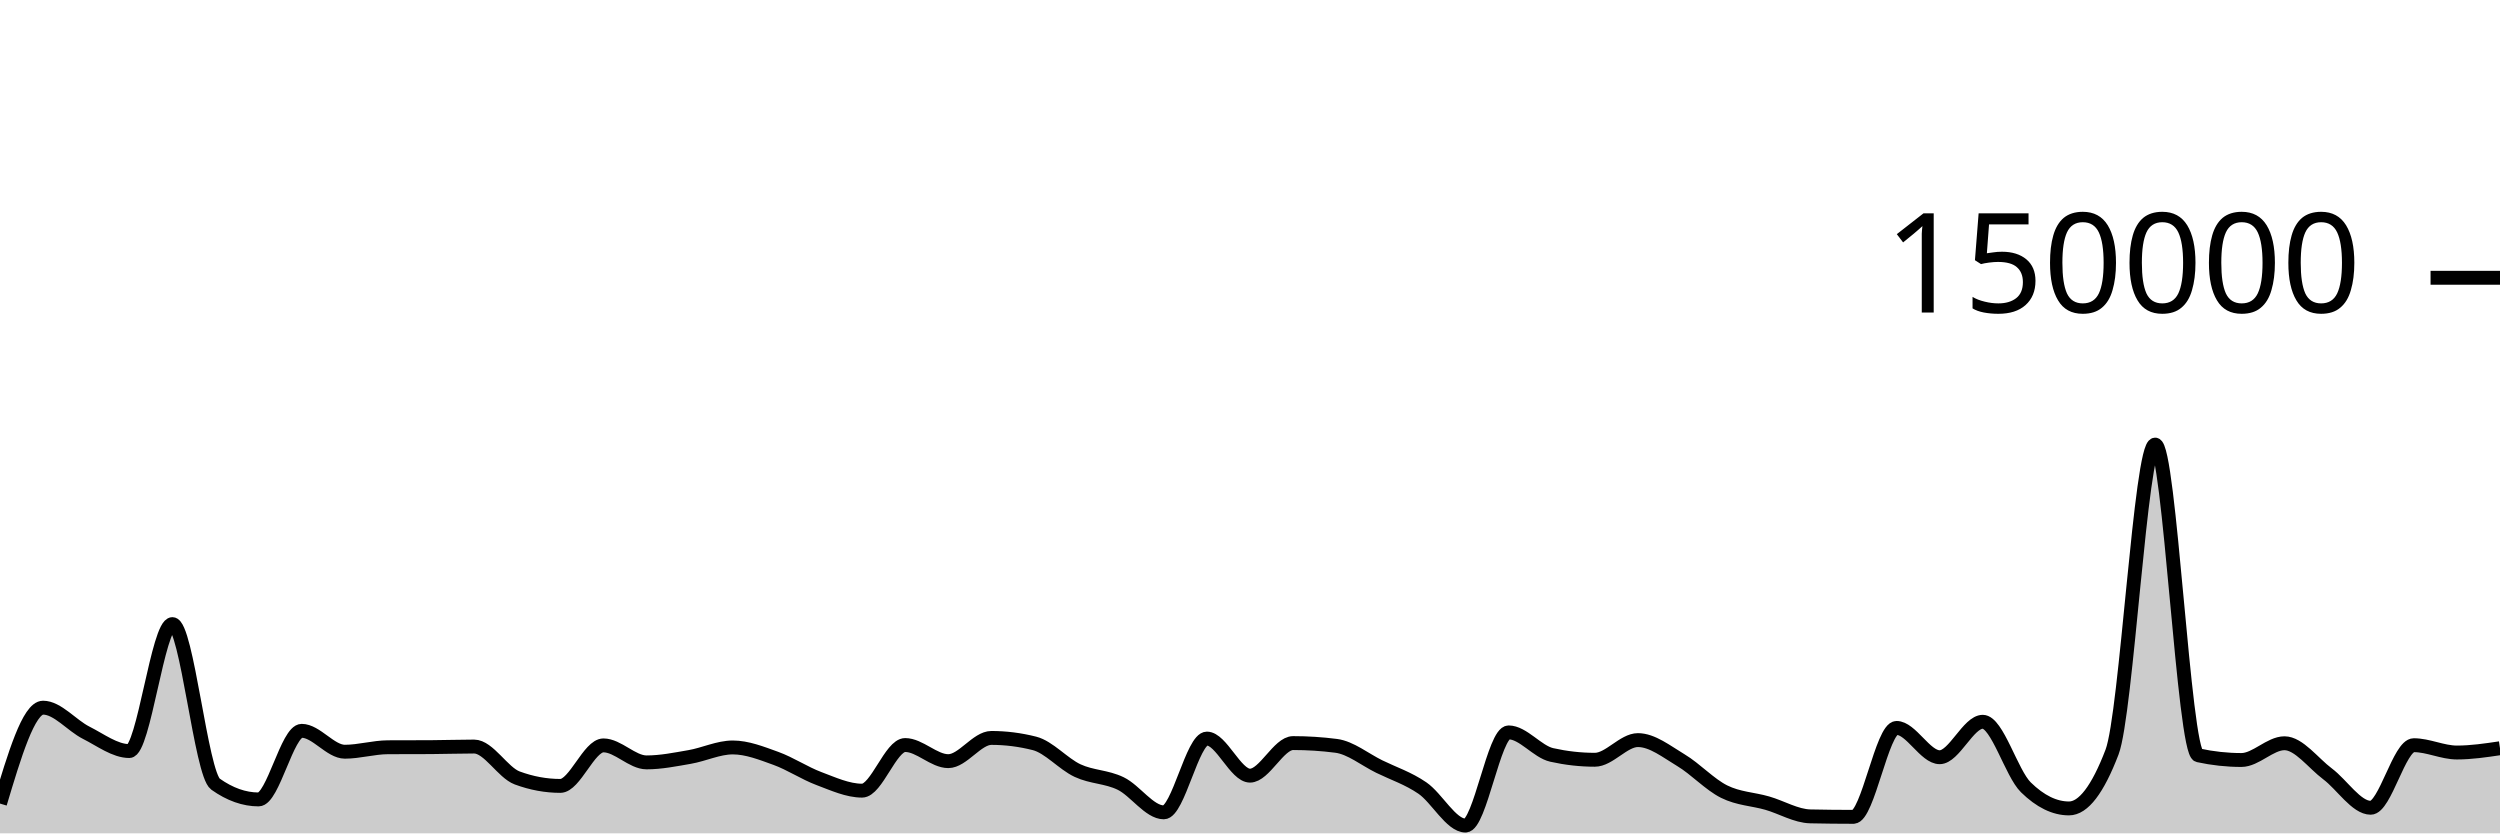
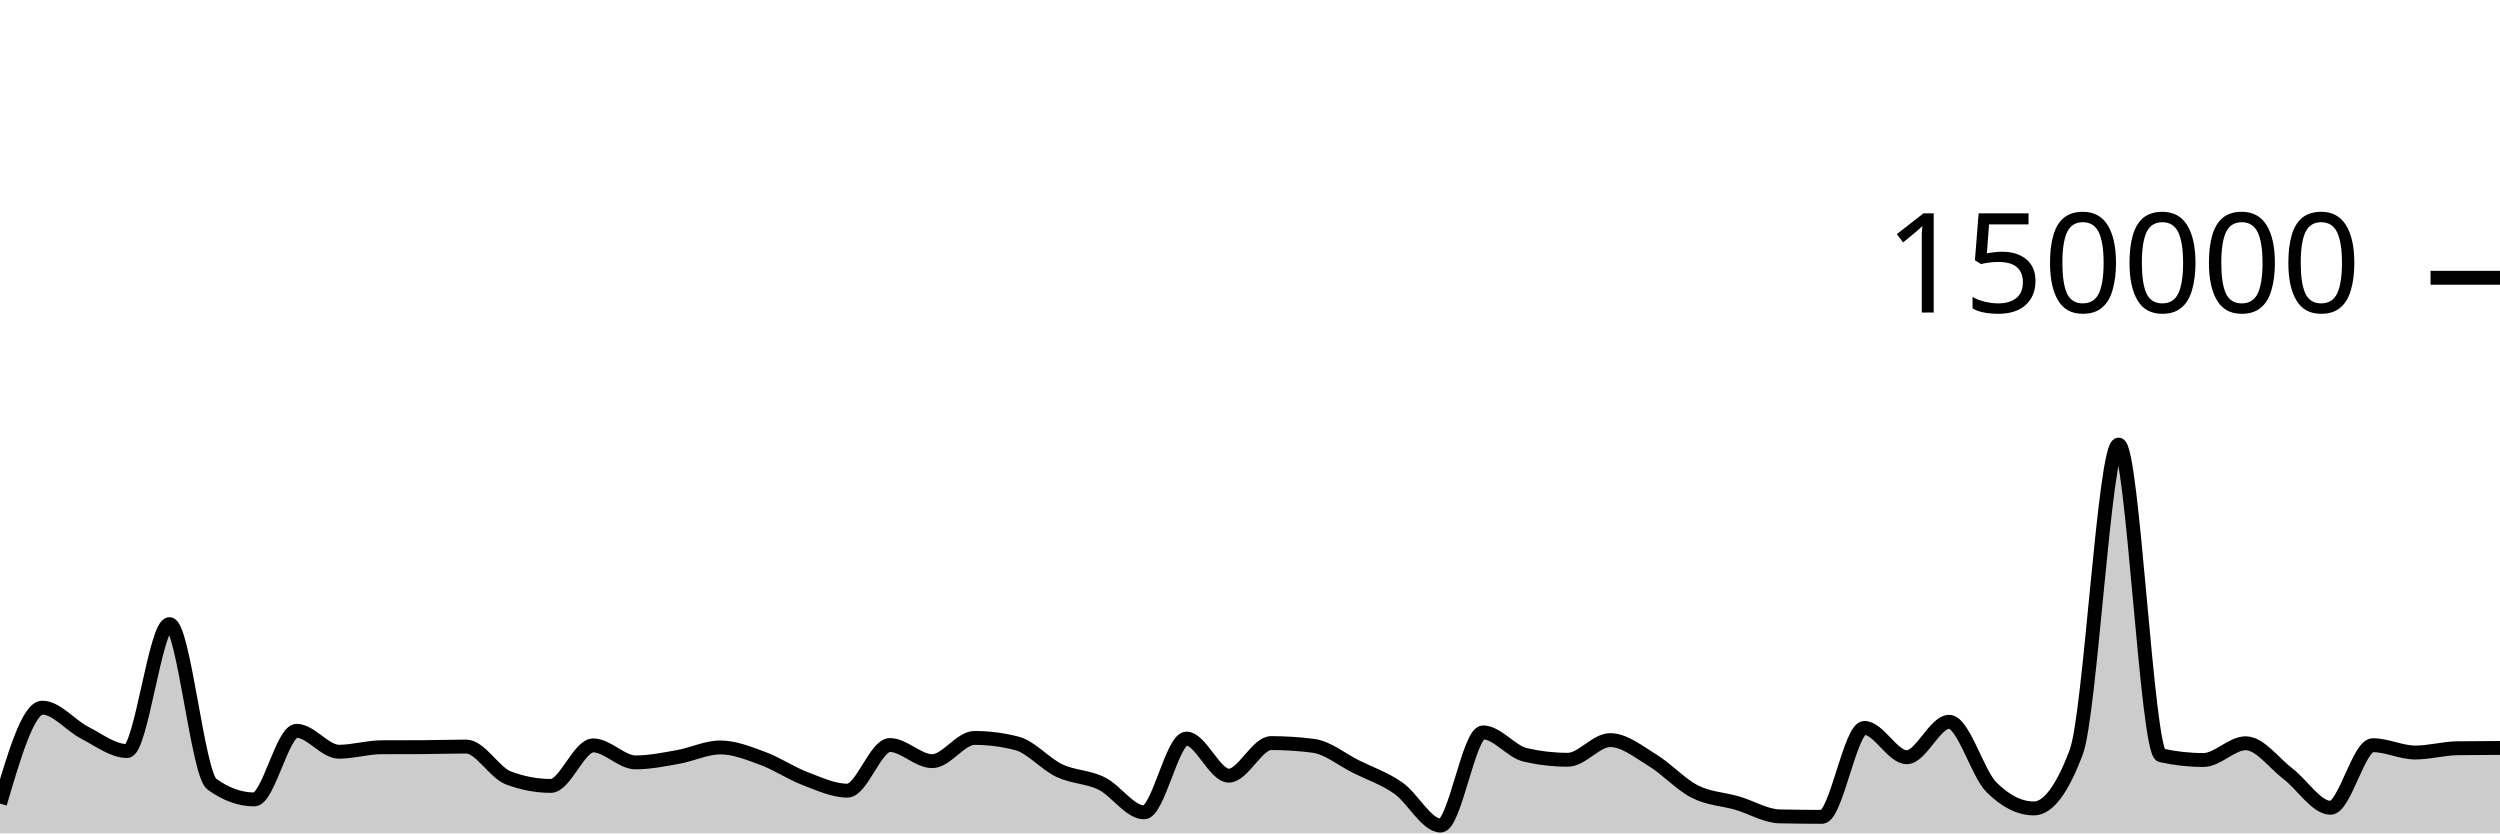
<svg xmlns="http://www.w3.org/2000/svg" viewBox="0 0 180 60">
  <g transform="translate(0,20)">
-     <path class="area" fill="rgba(0, 0, 0, 0.2)" d="M0,37.857C1.034,34.404,2.069,30.952,3.103,30.952C4.138,30.952,5.172,32.237,6.207,32.758C7.241,33.278,8.276,34.076,9.31,34.076C10.345,34.076,11.379,24.935,12.414,24.935C13.448,24.935,14.483,35.724,15.517,36.458C16.552,37.192,17.586,37.559,18.621,37.559C19.655,37.559,20.69,32.619,21.724,32.619C22.759,32.619,23.793,34.124,24.828,34.124C25.862,34.124,26.897,33.807,27.931,33.802C28.966,33.797,30,33.8,31.034,33.794C32.069,33.789,33.103,33.751,34.138,33.751C35.172,33.751,36.207,35.632,37.241,36.013C38.276,36.395,39.31,36.585,40.345,36.585C41.379,36.585,42.414,33.668,43.448,33.668C44.483,33.668,45.517,34.892,46.552,34.892C47.586,34.892,48.621,34.681,49.655,34.502C50.69,34.323,51.724,33.816,52.759,33.816C53.793,33.816,54.828,34.23,55.862,34.603C56.897,34.977,57.931,35.67,58.966,36.058C60,36.445,61.034,36.927,62.069,36.927C63.103,36.927,64.138,33.642,65.172,33.642C66.207,33.642,67.241,34.803,68.276,34.803C69.31,34.803,70.345,33.131,71.379,33.131C72.414,33.131,73.448,33.262,74.483,33.524C75.517,33.786,76.552,35.001,77.586,35.483C78.621,35.964,79.655,35.912,80.69,36.413C81.724,36.914,82.759,38.489,83.793,38.489C84.828,38.489,85.862,33.177,86.897,33.177C87.931,33.177,88.966,35.847,90,35.847C91.034,35.847,92.069,33.502,93.103,33.502C94.138,33.502,95.172,33.568,96.207,33.701C97.241,33.834,98.276,34.687,99.31,35.194C100.345,35.7,101.379,36.032,102.414,36.74C103.448,37.448,104.483,39.441,105.517,39.441C106.552,39.441,107.586,32.732,108.621,32.732C109.655,32.732,110.69,34.124,111.724,34.355C112.759,34.587,113.793,34.703,114.828,34.703C115.862,34.703,116.897,33.287,117.931,33.287C118.966,33.287,120,34.12,121.034,34.739C122.069,35.357,123.103,36.483,124.138,36.997C125.172,37.512,126.207,37.528,127.241,37.825C128.276,38.122,129.31,38.757,130.345,38.779C131.379,38.801,132.414,38.813,133.448,38.813C134.483,38.813,135.517,32.41,136.552,32.41C137.586,32.41,138.621,34.52,139.655,34.52C140.69,34.52,141.724,31.968,142.759,31.968C143.793,31.968,144.828,35.674,145.862,36.687C146.897,37.7,147.931,38.207,148.966,38.207C150,38.207,151.034,36.853,152.069,34.145C153.103,31.437,154.138,12.009,155.172,12.009C156.207,12.009,157.241,34.156,158.276,34.382C159.31,34.607,160.345,34.72,161.379,34.72C162.414,34.72,163.448,33.514,164.483,33.514C165.517,33.514,166.552,34.947,167.586,35.721C168.621,36.495,169.655,38.159,170.69,38.159C171.724,38.159,172.759,33.654,173.793,33.654C174.828,33.654,175.862,34.181,176.897,34.181C177.931,34.181,178.966,34.027,180,33.873L180,40C178.966,40,177.931,40,176.897,40C175.862,40,174.828,40,173.793,40C172.759,40,171.724,40,170.69,40C169.655,40,168.621,40,167.586,40C166.552,40,165.517,40,164.483,40C163.448,40,162.414,40,161.379,40C160.345,40,159.31,40,158.276,40C157.241,40,156.207,40,155.172,40C154.138,40,153.103,40,152.069,40C151.034,40,150,40,148.966,40C147.931,40,146.897,40,145.862,40C144.828,40,143.793,40,142.759,40C141.724,40,140.69,40,139.655,40C138.621,40,137.586,40,136.552,40C135.517,40,134.483,40,133.448,40C132.414,40,131.379,40,130.345,40C129.31,40,128.276,40,127.241,40C126.207,40,125.172,40,124.138,40C123.103,40,122.069,40,121.034,40C120,40,118.966,40,117.931,40C116.897,40,115.862,40,114.828,40C113.793,40,112.759,40,111.724,40C110.69,40,109.655,40,108.621,40C107.586,40,106.552,40,105.517,40C104.483,40,103.448,40,102.414,40C101.379,40,100.345,40,99.31,40C98.276,40,97.241,40,96.207,40C95.172,40,94.138,40,93.103,40C92.069,40,91.034,40,90,40C88.966,40,87.931,40,86.897,40C85.862,40,84.828,40,83.793,40C82.759,40,81.724,40,80.69,40C79.655,40,78.621,40,77.586,40C76.552,40,75.517,40,74.483,40C73.448,40,72.414,40,71.379,40C70.345,40,69.31,40,68.276,40C67.241,40,66.207,40,65.172,40C64.138,40,63.103,40,62.069,40C61.034,40,60,40,58.966,40C57.931,40,56.897,40,55.862,40C54.828,40,53.793,40,52.759,40C51.724,40,50.69,40,49.655,40C48.621,40,47.586,40,46.552,40C45.517,40,44.483,40,43.448,40C42.414,40,41.379,40,40.345,40C39.31,40,38.276,40,37.241,40C36.207,40,35.172,40,34.138,40C33.103,40,32.069,40,31.034,40C30,40,28.966,40,27.931,40C26.897,40,25.862,40,24.828,40C23.793,40,22.759,40,21.724,40C20.69,40,19.655,40,18.621,40C17.586,40,16.552,40,15.517,40C14.483,40,13.448,40,12.414,40C11.379,40,10.345,40,9.31,40C8.276,40,7.241,40,6.207,40C5.172,40,4.138,40,3.103,40C2.069,40,1.034,40,0,40Z" />
-     <path class="line" stroke="black" fill="none" d="M0,37.857C1.034,34.404,2.069,30.952,3.103,30.952C4.138,30.952,5.172,32.237,6.207,32.758C7.241,33.278,8.276,34.076,9.31,34.076C10.345,34.076,11.379,24.935,12.414,24.935C13.448,24.935,14.483,35.724,15.517,36.458C16.552,37.192,17.586,37.559,18.621,37.559C19.655,37.559,20.69,32.619,21.724,32.619C22.759,32.619,23.793,34.124,24.828,34.124C25.862,34.124,26.897,33.807,27.931,33.802C28.966,33.797,30,33.8,31.034,33.794C32.069,33.789,33.103,33.751,34.138,33.751C35.172,33.751,36.207,35.632,37.241,36.013C38.276,36.395,39.31,36.585,40.345,36.585C41.379,36.585,42.414,33.668,43.448,33.668C44.483,33.668,45.517,34.892,46.552,34.892C47.586,34.892,48.621,34.681,49.655,34.502C50.69,34.323,51.724,33.816,52.759,33.816C53.793,33.816,54.828,34.23,55.862,34.603C56.897,34.977,57.931,35.67,58.966,36.058C60,36.445,61.034,36.927,62.069,36.927C63.103,36.927,64.138,33.642,65.172,33.642C66.207,33.642,67.241,34.803,68.276,34.803C69.31,34.803,70.345,33.131,71.379,33.131C72.414,33.131,73.448,33.262,74.483,33.524C75.517,33.786,76.552,35.001,77.586,35.483C78.621,35.964,79.655,35.912,80.69,36.413C81.724,36.914,82.759,38.489,83.793,38.489C84.828,38.489,85.862,33.177,86.897,33.177C87.931,33.177,88.966,35.847,90,35.847C91.034,35.847,92.069,33.502,93.103,33.502C94.138,33.502,95.172,33.568,96.207,33.701C97.241,33.834,98.276,34.687,99.31,35.194C100.345,35.7,101.379,36.032,102.414,36.74C103.448,37.448,104.483,39.441,105.517,39.441C106.552,39.441,107.586,32.732,108.621,32.732C109.655,32.732,110.69,34.124,111.724,34.355C112.759,34.587,113.793,34.703,114.828,34.703C115.862,34.703,116.897,33.287,117.931,33.287C118.966,33.287,120,34.12,121.034,34.739C122.069,35.357,123.103,36.483,124.138,36.997C125.172,37.512,126.207,37.528,127.241,37.825C128.276,38.122,129.31,38.757,130.345,38.779C131.379,38.801,132.414,38.813,133.448,38.813C134.483,38.813,135.517,32.41,136.552,32.41C137.586,32.41,138.621,34.52,139.655,34.52C140.69,34.52,141.724,31.968,142.759,31.968C143.793,31.968,144.828,35.674,145.862,36.687C146.897,37.7,147.931,38.207,148.966,38.207C150,38.207,151.034,36.853,152.069,34.145C153.103,31.437,154.138,12.009,155.172,12.009C156.207,12.009,157.241,34.156,158.276,34.382C159.31,34.607,160.345,34.72,161.379,34.72C162.414,34.72,163.448,33.514,164.483,33.514C165.517,33.514,166.552,34.947,167.586,35.721C168.621,36.495,169.655,38.159,170.69,38.159C171.724,38.159,172.759,33.654,173.793,33.654C174.828,33.654,175.862,34.181,176.897,34.181C177.931,34.181,178.966,34.027,180,33.873" />
+     <path class="area" fill="rgba(0, 0, 0, 0.2)" d="M0,37.857C1.017,34.404,2.034,30.952,3.051,30.952C4.068,30.952,5.085,32.237,6.102,32.758C7.119,33.278,8.136,34.076,9.153,34.076C10.169,34.076,11.186,24.935,12.203,24.935C13.22,24.935,14.237,35.724,15.254,36.458C16.271,37.192,17.288,37.559,18.305,37.559C19.322,37.559,20.339,32.619,21.356,32.619C22.373,32.619,23.39,34.124,24.407,34.124C25.424,34.124,26.441,33.807,27.458,33.802C28.475,33.797,29.492,33.8,30.508,33.794C31.525,33.789,32.542,33.751,33.559,33.751C34.576,33.751,35.593,35.632,36.61,36.013C37.627,36.395,38.644,36.585,39.661,36.585C40.678,36.585,41.695,33.668,42.712,33.668C43.729,33.668,44.746,34.892,45.763,34.892C46.78,34.892,47.797,34.681,48.814,34.502C49.831,34.323,50.847,33.816,51.864,33.816C52.881,33.816,53.898,34.23,54.915,34.603C55.932,34.977,56.949,35.67,57.966,36.058C58.983,36.445,60,36.927,61.017,36.927C62.034,36.927,63.051,33.642,64.068,33.642C65.085,33.642,66.102,34.803,67.119,34.803C68.136,34.803,69.153,33.131,70.169,33.131C71.186,33.131,72.203,33.262,73.22,33.524C74.237,33.786,75.254,35.001,76.271,35.483C77.288,35.964,78.305,35.912,79.322,36.413C80.339,36.914,81.356,38.489,82.373,38.489C83.39,38.489,84.407,33.177,85.424,33.177C86.441,33.177,87.458,35.847,88.475,35.847C89.492,35.847,90.508,33.502,91.525,33.502C92.542,33.502,93.559,33.568,94.576,33.701C95.593,33.834,96.61,34.687,97.627,35.194C98.644,35.7,99.661,36.032,100.678,36.74C101.695,37.448,102.712,39.441,103.729,39.441C104.746,39.441,105.763,32.732,106.78,32.732C107.797,32.732,108.814,34.124,109.831,34.355C110.847,34.587,111.864,34.703,112.881,34.703C113.898,34.703,114.915,33.287,115.932,33.287C116.949,33.287,117.966,34.12,118.983,34.739C120,35.357,121.017,36.483,122.034,36.997C123.051,37.512,124.068,37.528,125.085,37.825C126.102,38.122,127.119,38.757,128.136,38.779C129.153,38.801,130.169,38.813,131.186,38.813C132.203,38.813,133.22,32.41,134.237,32.41C135.254,32.41,136.271,34.52,137.288,34.52C138.305,34.52,139.322,31.968,140.339,31.968C141.356,31.968,142.373,35.674,143.39,36.687C144.407,37.7,145.424,38.207,146.441,38.207C147.458,38.207,148.475,36.853,149.492,34.145C150.508,31.437,151.525,12.009,152.542,12.009C153.559,12.009,154.576,34.156,155.593,34.382C156.61,34.607,157.627,34.72,158.644,34.72C159.661,34.72,160.678,33.514,161.695,33.514C162.712,33.514,163.729,34.947,164.746,35.721C165.763,36.495,166.78,38.159,167.797,38.159C168.814,38.159,169.831,33.654,170.847,33.654C171.864,33.654,172.881,34.181,173.898,34.181C174.915,34.181,175.932,33.887,176.949,33.873C177.966,33.859,178.983,33.856,180,33.852L180,40C178.983,40,177.966,40,176.949,40C175.932,40,174.915,40,173.898,40C172.881,40,171.864,40,170.847,40C169.831,40,168.814,40,167.797,40C166.78,40,165.763,40,164.746,40C163.729,40,162.712,40,161.695,40C160.678,40,159.661,40,158.644,40C157.627,40,156.61,40,155.593,40C154.576,40,153.559,40,152.542,40C151.525,40,150.508,40,149.492,40C148.475,40,147.458,40,146.441,40C145.424,40,144.407,40,143.39,40C142.373,40,141.356,40,140.339,40C139.322,40,138.305,40,137.288,40C136.271,40,135.254,40,134.237,40C133.22,40,132.203,40,131.186,40C130.169,40,129.153,40,128.136,40C127.119,40,126.102,40,125.085,40C124.068,40,123.051,40,122.034,40C121.017,40,120,40,118.983,40C117.966,40,116.949,40,115.932,40C114.915,40,113.898,40,112.881,40C111.864,40,110.847,40,109.831,40C108.814,40,107.797,40,106.78,40C105.763,40,104.746,40,103.729,40C102.712,40,101.695,40,100.678,40C99.661,40,98.644,40,97.627,40C96.61,40,95.593,40,94.576,40C93.559,40,92.542,40,91.525,40C90.508,40,89.492,40,88.475,40C87.458,40,86.441,40,85.424,40C84.407,40,83.39,40,82.373,40C81.356,40,80.339,40,79.322,40C78.305,40,77.288,40,76.271,40C75.254,40,74.237,40,73.22,40C72.203,40,71.186,40,70.169,40C69.153,40,68.136,40,67.119,40C66.102,40,65.085,40,64.068,40C63.051,40,62.034,40,61.017,40C60,40,58.983,40,57.966,40C56.949,40,55.932,40,54.915,40C53.898,40,52.881,40,51.864,40C50.847,40,49.831,40,48.814,40C47.797,40,46.78,40,45.763,40C44.746,40,43.729,40,42.712,40C41.695,40,40.678,40,39.661,40C38.644,40,37.627,40,36.61,40C35.593,40,34.576,40,33.559,40C32.542,40,31.525,40,30.508,40C29.492,40,28.475,40,27.458,40C26.441,40,25.424,40,24.407,40C23.39,40,22.373,40,21.356,40C20.339,40,19.322,40,18.305,40C17.288,40,16.271,40,15.254,40C14.237,40,13.22,40,12.203,40C11.186,40,10.169,40,9.153,40C8.136,40,7.119,40,6.102,40C5.085,40,4.068,40,3.051,40C2.034,40,1.017,40,0,40Z" />
+     <path class="line" stroke="black" fill="none" d="M0,37.857C1.017,34.404,2.034,30.952,3.051,30.952C4.068,30.952,5.085,32.237,6.102,32.758C7.119,33.278,8.136,34.076,9.153,34.076C10.169,34.076,11.186,24.935,12.203,24.935C13.22,24.935,14.237,35.724,15.254,36.458C16.271,37.192,17.288,37.559,18.305,37.559C19.322,37.559,20.339,32.619,21.356,32.619C22.373,32.619,23.39,34.124,24.407,34.124C25.424,34.124,26.441,33.807,27.458,33.802C28.475,33.797,29.492,33.8,30.508,33.794C31.525,33.789,32.542,33.751,33.559,33.751C34.576,33.751,35.593,35.632,36.61,36.013C37.627,36.395,38.644,36.585,39.661,36.585C40.678,36.585,41.695,33.668,42.712,33.668C43.729,33.668,44.746,34.892,45.763,34.892C46.78,34.892,47.797,34.681,48.814,34.502C49.831,34.323,50.847,33.816,51.864,33.816C52.881,33.816,53.898,34.23,54.915,34.603C55.932,34.977,56.949,35.67,57.966,36.058C58.983,36.445,60,36.927,61.017,36.927C62.034,36.927,63.051,33.642,64.068,33.642C65.085,33.642,66.102,34.803,67.119,34.803C68.136,34.803,69.153,33.131,70.169,33.131C71.186,33.131,72.203,33.262,73.22,33.524C74.237,33.786,75.254,35.001,76.271,35.483C77.288,35.964,78.305,35.912,79.322,36.413C80.339,36.914,81.356,38.489,82.373,38.489C83.39,38.489,84.407,33.177,85.424,33.177C86.441,33.177,87.458,35.847,88.475,35.847C89.492,35.847,90.508,33.502,91.525,33.502C92.542,33.502,93.559,33.568,94.576,33.701C95.593,33.834,96.61,34.687,97.627,35.194C98.644,35.7,99.661,36.032,100.678,36.74C101.695,37.448,102.712,39.441,103.729,39.441C104.746,39.441,105.763,32.732,106.78,32.732C107.797,32.732,108.814,34.124,109.831,34.355C110.847,34.587,111.864,34.703,112.881,34.703C113.898,34.703,114.915,33.287,115.932,33.287C116.949,33.287,117.966,34.12,118.983,34.739C120,35.357,121.017,36.483,122.034,36.997C123.051,37.512,124.068,37.528,125.085,37.825C126.102,38.122,127.119,38.757,128.136,38.779C129.153,38.801,130.169,38.813,131.186,38.813C132.203,38.813,133.22,32.41,134.237,32.41C135.254,32.41,136.271,34.52,137.288,34.52C138.305,34.52,139.322,31.968,140.339,31.968C141.356,31.968,142.373,35.674,143.39,36.687C144.407,37.7,145.424,38.207,146.441,38.207C147.458,38.207,148.475,36.853,149.492,34.145C150.508,31.437,151.525,12.009,152.542,12.009C153.559,12.009,154.576,34.156,155.593,34.382C156.61,34.607,157.627,34.72,158.644,34.72C159.661,34.72,160.678,33.514,161.695,33.514C162.712,33.514,163.729,34.947,164.746,35.721C165.763,36.495,166.78,38.159,167.797,38.159C168.814,38.159,169.831,33.654,170.847,33.654C171.864,33.654,172.881,34.181,173.898,34.181C174.915,34.181,175.932,33.887,176.949,33.873C177.966,33.859,178.983,33.856,180,33.852" />
    <path class="axis-ceiling" stroke-width="1" stroke="black" fill="none" d="M175,0L180,0" />
    <text class="axis-ceiling-label" font-family="sans-serif" text-anchor="end" font-size="10px" x="170" y="2.5">150000</text>
  </g>
</svg>
